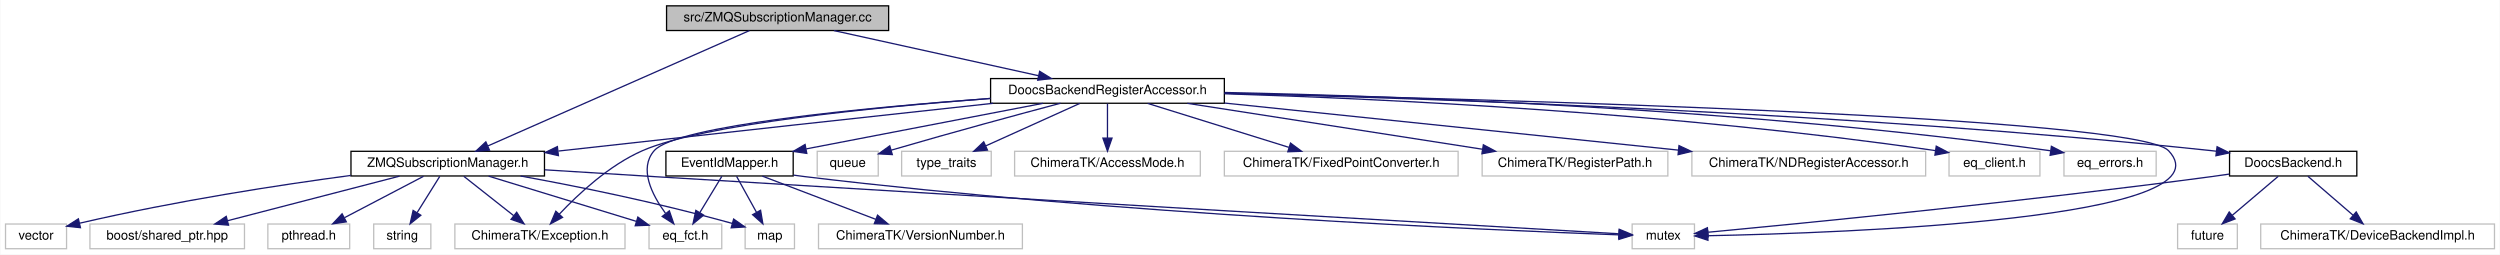
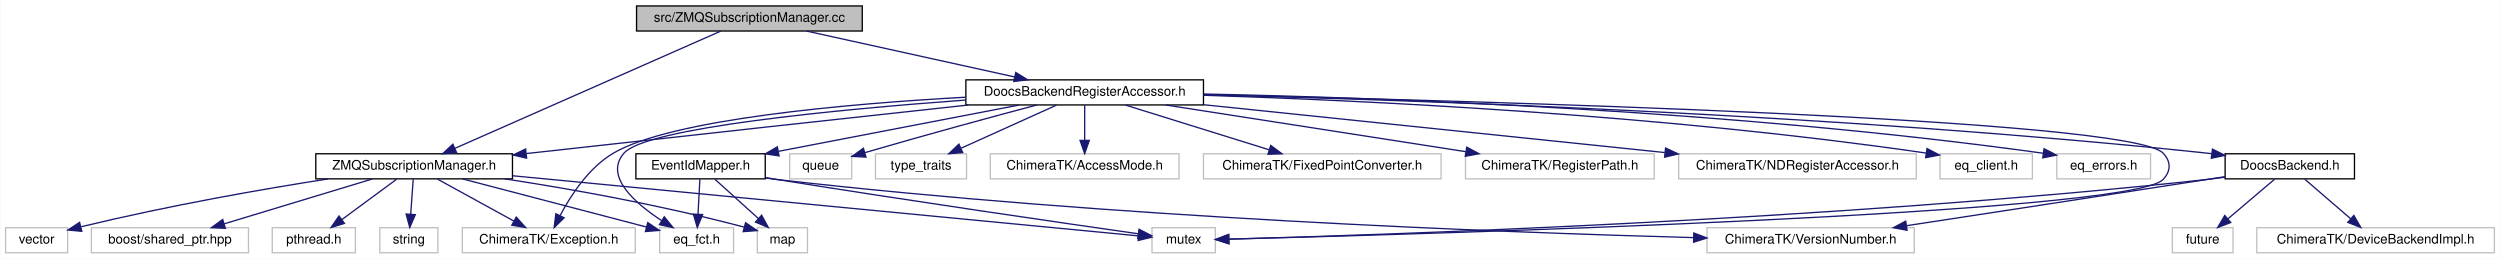
- <svg xmlns="http://www.w3.org/2000/svg" xmlns:xlink="http://www.w3.org/1999/xlink" width="1925pt" height="196pt" viewBox="0.00 0.00 1924.50 196.00">
+ <svg xmlns="http://www.w3.org/2000/svg" xmlns:xlink="http://www.w3.org/1999/xlink" width="1894pt" height="196pt" viewBox="0.00 0.00 1893.50 196.00">
  <g id="graph0" class="graph" transform="scale(1 1) rotate(0) translate(4 192)">
-     <polygon fill="#ffffff" stroke="transparent" points="-4,4 -4,-192 1920.5,-192 1920.5,4 -4,4" />
+     <polygon fill="#ffffff" stroke="transparent" points="-4,4 -4,-192 1889.5,-192 1889.5,4 -4,4" />
    <g id="node1" class="node">
-       <polygon fill="#bfbfbf" stroke="#000000" points="509,-168.5 509,-187.5 680,-187.5 680,-168.5 509,-168.5" />
-       <text text-anchor="middle" x="594.5" y="-175.5" font-family="Helvetica,sans-Serif" font-size="10.00" fill="#000000">src/ZMQSubscriptionManager.cc</text>
+       <polygon fill="#bfbfbf" stroke="#000000" points="478,-168.5 478,-187.5 649,-187.5 649,-168.5 478,-168.5" />
+       <text text-anchor="middle" x="563.5" y="-175.5" font-family="Helvetica,sans-Serif" font-size="10.00" fill="#000000">src/ZMQSubscriptionManager.cc</text>
    </g>
    <g id="node2" class="node">
      <g id="a_node2">
        <a xlink:href="_z_m_q_subscription_manager_8h.html" target="_top" xlink:title="ZMQSubscriptionManager.h">
-           <polygon fill="#ffffff" stroke="#000000" points="266,-56.5 266,-75.5 415,-75.5 415,-56.5 266,-56.5" />
-           <text text-anchor="middle" x="340.5" y="-63.5" font-family="Helvetica,sans-Serif" font-size="10.00" fill="#000000">ZMQSubscriptionManager.h</text>
+           <polygon fill="#ffffff" stroke="#000000" points="235,-56.5 235,-75.5 384,-75.5 384,-56.5 235,-56.5" />
+           <text text-anchor="middle" x="309.5" y="-63.5" font-family="Helvetica,sans-Serif" font-size="10.00" fill="#000000">ZMQSubscriptionManager.h</text>
        </a>
      </g>
    </g>
    <g id="edge1" class="edge">
-       <path fill="none" stroke="#191970" d="M572.844,-168.451C527.762,-148.572 423.697,-102.685 371.514,-79.676" />
-       <polygon fill="#191970" stroke="#191970" points="372.663,-76.357 362.101,-75.525 369.839,-82.762 372.663,-76.357" />
+       <path fill="none" stroke="#191970" d="M541.844,-168.451C496.762,-148.572 392.697,-102.685 340.514,-79.676" />
+       <polygon fill="#191970" stroke="#191970" points="341.663,-76.357 331.101,-75.525 338.839,-82.762 341.663,-76.357" />
    </g>
    <g id="node11" class="node">
      <g id="a_node11">
        <a xlink:href="_doocs_backend_register_accessor_8h.html" target="_top" xlink:title="DoocsBackendRegisterAccessor.h">
-           <polygon fill="#ffffff" stroke="#000000" points="758.5,-112.5 758.5,-131.5 938.5,-131.5 938.5,-112.5 758.5,-112.5" />
-           <text text-anchor="middle" x="848.5" y="-119.5" font-family="Helvetica,sans-Serif" font-size="10.00" fill="#000000">DoocsBackendRegisterAccessor.h</text>
+           <polygon fill="#ffffff" stroke="#000000" points="727.5,-112.5 727.5,-131.5 907.5,-131.5 907.5,-112.5 727.5,-112.5" />
+           <text text-anchor="middle" x="817.5" y="-119.5" font-family="Helvetica,sans-Serif" font-size="10.00" fill="#000000">DoocsBackendRegisterAccessor.h</text>
        </a>
      </g>
    </g>
    <g id="edge10" class="edge">
-       <path fill="none" stroke="#191970" d="M637.876,-168.437C681.437,-158.833 748.628,-144.019 795.363,-133.715" />
-       <polygon fill="#191970" stroke="#191970" points="796.292,-137.095 805.303,-131.524 794.784,-130.259 796.292,-137.095" />
+       <path fill="none" stroke="#191970" d="M606.876,-168.437C650.437,-158.833 717.628,-144.019 764.363,-133.715" />
+       <polygon fill="#191970" stroke="#191970" points="765.292,-137.095 774.303,-131.524 763.784,-130.259 765.292,-137.095" />
    </g>
    <g id="node3" class="node">
      <polygon fill="#ffffff" stroke="#bfbfbf" points="202,-.5 202,-19.5 265,-19.5 265,-.5 202,-.5" />
      <text text-anchor="middle" x="233.5" y="-7.5" font-family="Helvetica,sans-Serif" font-size="10.00" fill="#000000">pthread.h</text>
    </g>
    <g id="edge2" class="edge">
-       <path fill="none" stroke="#191970" d="M321.862,-56.245C305.061,-47.453 280.137,-34.408 261.038,-24.413" />
-       <polygon fill="#191970" stroke="#191970" points="262.407,-21.179 251.924,-19.643 259.161,-27.381 262.407,-21.179" />
+       <path fill="none" stroke="#191970" d="M296.262,-56.245C284.819,-47.814 268.07,-35.473 254.752,-25.66" />
+       <polygon fill="#191970" stroke="#191970" points="256.713,-22.757 246.587,-19.643 252.561,-28.392 256.713,-22.757" />
    </g>
    <g id="node4" class="node">
      <polygon fill="#ffffff" stroke="#bfbfbf" points="283.5,-.5 283.5,-19.5 327.5,-19.5 327.5,-.5 283.5,-.5" />
      <text text-anchor="middle" x="305.5" y="-7.5" font-family="Helvetica,sans-Serif" font-size="10.00" fill="#000000">string</text>
    </g>
    <g id="edge3" class="edge">
-       <path fill="none" stroke="#191970" d="M334.404,-56.245C329.586,-48.537 322.725,-37.56 316.897,-28.235" />
-       <polygon fill="#191970" stroke="#191970" points="319.795,-26.268 311.527,-19.643 313.859,-29.978 319.795,-26.268" />
+       <path fill="none" stroke="#191970" d="M308.803,-56.245C308.281,-48.938 307.55,-38.694 306.908,-29.705" />
+       <polygon fill="#191970" stroke="#191970" points="310.392,-29.368 306.189,-19.643 303.41,-29.867 310.392,-29.368" />
    </g>
    <g id="node5" class="node">
-       <polygon fill="#ffffff" stroke="#bfbfbf" points="1252.5,-.5 1252.5,-19.5 1300.5,-19.5 1300.5,-.5 1252.5,-.5" />
-       <text text-anchor="middle" x="1276.5" y="-7.5" font-family="Helvetica,sans-Serif" font-size="10.00" fill="#000000">mutex</text>
+       <polygon fill="#ffffff" stroke="#bfbfbf" points="868.5,-.5 868.5,-19.5 916.5,-19.5 916.5,-.5 868.5,-.5" />
+       <text text-anchor="middle" x="892.5" y="-7.5" font-family="Helvetica,sans-Serif" font-size="10.00" fill="#000000">mutex</text>
    </g>
    <g id="edge4" class="edge">
-       <path fill="none" stroke="#191970" d="M415.315,-61.238C441.895,-59.561 472.031,-57.677 499.5,-56 786.675,-38.469 1133.619,-18.28 1242.278,-11.981" />
-       <polygon fill="#191970" stroke="#191970" points="1242.549,-15.471 1252.329,-11.399 1242.144,-8.483 1242.549,-15.471" />
+       <path fill="none" stroke="#191970" d="M384.226,-58.822C511.61,-46.586 765.96,-22.155 858.137,-13.301" />
+       <polygon fill="#191970" stroke="#191970" points="858.685,-16.764 868.305,-12.324 858.016,-9.796 858.685,-16.764" />
    </g>
    <g id="node6" class="node">
      <polygon fill="#ffffff" stroke="#bfbfbf" points="569.5,-.5 569.5,-19.5 607.5,-19.5 607.5,-.5 569.5,-.5" />
      <text text-anchor="middle" x="588.5" y="-7.5" font-family="Helvetica,sans-Serif" font-size="10.00" fill="#000000">map</text>
    </g>
    <g id="edge5" class="edge">
-       <path fill="none" stroke="#191970" d="M396.618,-56.459C439.108,-48.737 499.017,-36.79 559.605,-19.976" />
-       <polygon fill="#191970" stroke="#191970" points="560.656,-23.317 569.332,-17.236 558.758,-16.579 560.656,-23.317" />
+       <path fill="none" stroke="#191970" d="M378.077,-56.498C426.527,-49.081 493.046,-37.482 559.541,-19.933" />
+       <polygon fill="#191970" stroke="#191970" points="560.599,-23.273 569.35,-17.3 558.784,-16.512 560.599,-23.273" />
    </g>
    <g id="node7" class="node">
      <polygon fill="#ffffff" stroke="#bfbfbf" points="0,-.5 0,-19.5 47,-19.5 47,-.5 0,-.5" />
      <text text-anchor="middle" x="23.5" y="-7.5" font-family="Helvetica,sans-Serif" font-size="10.00" fill="#000000">vector</text>
    </g>
    <g id="edge6" class="edge">
-       <path fill="none" stroke="#191970" d="M265.818,-56.917C210.475,-49.504 133.105,-37.71 57.353,-20.201" />
-       <polygon fill="#191970" stroke="#191970" points="57.697,-16.686 47.161,-17.808 56.096,-23.501 57.697,-16.686" />
+       <path fill="none" stroke="#191970" d="M244.306,-56.47C195.136,-48.762 125.897,-36.804 57.289,-20.235" />
+       <polygon fill="#191970" stroke="#191970" points="57.719,-16.737 47.174,-17.756 56.054,-23.535 57.719,-16.737" />
    </g>
    <g id="node8" class="node">
      <polygon fill="#ffffff" stroke="#bfbfbf" points="65,-.5 65,-19.5 184,-19.5 184,-.5 65,-.5" />
      <text text-anchor="middle" x="124.5" y="-7.5" font-family="Helvetica,sans-Serif" font-size="10.00" fill="#000000">boost/shared_ptr.hpp</text>
    </g>
    <g id="edge7" class="edge">
-       <path fill="none" stroke="#191970" d="M303.368,-56.373C266.673,-46.86 210.436,-32.28 170.835,-22.013" />
-       <polygon fill="#191970" stroke="#191970" points="171.706,-18.623 161.147,-19.501 169.949,-25.399 171.706,-18.623" />
+       <path fill="none" stroke="#191970" d="M277.697,-56.373C246.668,-46.981 199.325,-32.65 165.485,-22.406" />
+       <polygon fill="#191970" stroke="#191970" points="166.473,-19.049 155.888,-19.501 164.445,-25.748 166.473,-19.049" />
    </g>
    <g id="node9" class="node">
      <polygon fill="#ffffff" stroke="#bfbfbf" points="495.5,-.5 495.5,-19.5 551.5,-19.5 551.5,-.5 495.5,-.5" />
      <text text-anchor="middle" x="523.5" y="-7.5" font-family="Helvetica,sans-Serif" font-size="10.00" fill="#000000">eq_fct.h</text>
    </g>
    <g id="edge8" class="edge">
-       <path fill="none" stroke="#191970" d="M371.959,-56.373C403.447,-46.738 451.919,-31.904 485.529,-21.619" />
-       <polygon fill="#191970" stroke="#191970" points="486.91,-24.857 495.448,-18.584 484.861,-18.164 486.91,-24.857" />
+       <path fill="none" stroke="#191970" d="M346.248,-56.415C381.856,-47.122 437.386,-32.618 485.5,-20 485.599,-19.974 485.698,-19.948 485.797,-19.922" />
+       <polygon fill="#191970" stroke="#191970" points="486.497,-23.357 495.28,-17.432 484.719,-16.587 486.497,-23.357" />
    </g>
    <g id="node10" class="node">
      <polygon fill="#ffffff" stroke="#bfbfbf" points="346,-.5 346,-19.5 477,-19.5 477,-.5 346,-.5" />
      <text text-anchor="middle" x="411.5" y="-7.5" font-family="Helvetica,sans-Serif" font-size="10.00" fill="#000000">ChimeraTK/Exception.h</text>
    </g>
    <g id="edge9" class="edge">
-       <path fill="none" stroke="#191970" d="M352.867,-56.245C363.455,-47.894 378.906,-35.708 391.289,-25.941" />
-       <polygon fill="#191970" stroke="#191970" points="393.59,-28.584 399.274,-19.643 389.255,-23.087 393.59,-28.584" />
-     </g>
-     <g id="edge31" class="edge">
-       <path fill="none" stroke="#191970" d="M760.402,-112.456C675.411,-103.224 543.136,-88.791 428.5,-76 427.564,-75.896 426.623,-75.79 425.676,-75.685" />
-       <polygon fill="#191970" stroke="#191970" points="425.718,-72.167 415.39,-74.531 424.938,-79.124 425.718,-72.167" />
+       <path fill="none" stroke="#191970" d="M327.267,-56.245C343.209,-47.493 366.826,-34.527 384.999,-24.55" />
+       <polygon fill="#191970" stroke="#191970" points="386.855,-27.523 393.937,-19.643 383.486,-21.387 386.855,-27.523" />
+     </g>
+     <g id="edge32" class="edge">
+       <path fill="none" stroke="#191970" d="M729.402,-112.456C644.411,-103.224 512.136,-88.791 397.5,-76 396.564,-75.896 395.623,-75.79 394.676,-75.685" />
+       <polygon fill="#191970" stroke="#191970" points="394.718,-72.167 384.39,-74.531 393.938,-79.124 394.718,-72.167" />
    </g>
    <g id="edge11" class="edge">
-       <path fill="none" stroke="#191970" d="M938.546,-120.211C1145.812,-115.655 1640.843,-102.084 1665.5,-76 1715.435,-23.174 1415.197,-12.575 1311.092,-10.495" />
-       <polygon fill="#191970" stroke="#191970" points="1310.864,-6.991 1300.801,-10.305 1310.734,-13.99 1310.864,-6.991" />
+       <path fill="none" stroke="#191970" d="M907.546,-120.211C1114.812,-115.655 1609.843,-102.084 1634.5,-76 1640.606,-69.54 1640.588,-62.477 1634.5,-56 1609.974,-29.906 1070.149,-14.48 927.053,-10.839" />
+       <polygon fill="#191970" stroke="#191970" points="926.778,-7.331 916.693,-10.579 926.602,-14.329 926.778,-7.331" />
    </g>
    <g id="edge20" class="edge">
-       <path fill="none" stroke="#191970" d="M758.26,-116.207C660.574,-108.997 516.372,-95.242 499.5,-76 487.518,-62.335 497.627,-42.207 508.163,-27.775" />
-       <polygon fill="#191970" stroke="#191970" points="511.139,-29.653 514.585,-19.634 505.643,-25.318 511.139,-29.653" />
+       <path fill="none" stroke="#191970" d="M727.26,-116.207C629.574,-108.997 485.372,-95.242 468.5,-76 453.356,-58.729 476.336,-38.353 497.051,-24.858" />
+       <polygon fill="#191970" stroke="#191970" points="499.01,-27.762 505.673,-19.525 495.327,-21.809 499.01,-27.762" />
    </g>
    <g id="edge15" class="edge">
-       <path fill="none" stroke="#191970" d="M758.372,-116.199C668.424,-109.384 537.084,-96.352 490.5,-76 464.839,-64.789 440.995,-42.577 426.358,-27.03" />
-       <polygon fill="#191970" stroke="#191970" points="428.906,-24.631 419.581,-19.601 423.735,-29.348 428.906,-24.631" />
+       <path fill="none" stroke="#191970" d="M727.367,-118.372C636.749,-113.325 504.372,-101.714 460.5,-76 441.917,-65.108 428.213,-44.116 420.095,-28.721" />
+       <polygon fill="#191970" stroke="#191970" points="423.142,-26.987 415.572,-19.575 416.867,-30.09 423.142,-26.987" />
    </g>
    <g id="node12" class="node">
-       <polygon fill="#ffffff" stroke="#bfbfbf" points="625,-56.5 625,-75.5 672,-75.5 672,-56.5 625,-56.5" />
-       <text text-anchor="middle" x="648.5" y="-63.5" font-family="Helvetica,sans-Serif" font-size="10.00" fill="#000000">queue</text>
+       <polygon fill="#ffffff" stroke="#bfbfbf" points="594,-56.5 594,-75.5 641,-75.5 641,-56.5 594,-56.5" />
+       <text text-anchor="middle" x="617.5" y="-63.5" font-family="Helvetica,sans-Serif" font-size="10.00" fill="#000000">queue</text>
    </g>
    <g id="edge12" class="edge">
-       <path fill="none" stroke="#191970" d="M812.346,-112.5C780.317,-103.994 732.059,-90.965 681.946,-76.363" />
-       <polygon fill="#191970" stroke="#191970" points="682.818,-72.972 672.237,-73.521 680.851,-79.69 682.818,-72.972" />
+       <path fill="none" stroke="#191970" d="M781.346,-112.5C749.317,-103.994 701.059,-90.965 650.946,-76.363" />
+       <polygon fill="#191970" stroke="#191970" points="651.818,-72.972 641.237,-73.521 649.851,-79.69 651.818,-72.972" />
    </g>
    <g id="node13" class="node">
-       <polygon fill="#ffffff" stroke="#bfbfbf" points="690,-56.5 690,-75.5 759,-75.5 759,-56.5 690,-56.5" />
-       <text text-anchor="middle" x="724.5" y="-63.5" font-family="Helvetica,sans-Serif" font-size="10.00" fill="#000000">type_traits</text>
+       <polygon fill="#ffffff" stroke="#bfbfbf" points="659,-56.5 659,-75.5 728,-75.5 728,-56.5 659,-56.5" />
+       <text text-anchor="middle" x="693.5" y="-63.5" font-family="Helvetica,sans-Serif" font-size="10.00" fill="#000000">type_traits</text>
    </g>
    <g id="edge13" class="edge">
-       <path fill="none" stroke="#191970" d="M827.184,-112.373C807.278,-103.384 777.356,-89.871 754.94,-79.747" />
-       <polygon fill="#191970" stroke="#191970" points="756.092,-76.427 745.538,-75.501 753.211,-82.807 756.092,-76.427" />
+       <path fill="none" stroke="#191970" d="M796.184,-112.373C776.278,-103.384 746.356,-89.871 723.94,-79.747" />
+       <polygon fill="#191970" stroke="#191970" points="725.092,-76.427 714.538,-75.501 722.211,-82.807 725.092,-76.427" />
    </g>
    <g id="node14" class="node">
-       <polygon fill="#ffffff" stroke="#bfbfbf" points="777,-56.5 777,-75.5 920,-75.5 920,-56.5 777,-56.5" />
-       <text text-anchor="middle" x="848.5" y="-63.5" font-family="Helvetica,sans-Serif" font-size="10.00" fill="#000000">ChimeraTK/AccessMode.h</text>
+       <polygon fill="#ffffff" stroke="#bfbfbf" points="746,-56.5 746,-75.5 889,-75.5 889,-56.5 746,-56.5" />
+       <text text-anchor="middle" x="817.5" y="-63.5" font-family="Helvetica,sans-Serif" font-size="10.00" fill="#000000">ChimeraTK/AccessMode.h</text>
    </g>
    <g id="edge14" class="edge">
-       <path fill="none" stroke="#191970" d="M848.5,-112.246C848.5,-104.938 848.5,-94.694 848.5,-85.705" />
-       <polygon fill="#191970" stroke="#191970" points="852,-85.643 848.5,-75.643 845,-85.643 852,-85.643" />
+       <path fill="none" stroke="#191970" d="M817.5,-112.246C817.5,-104.938 817.5,-94.694 817.5,-85.705" />
+       <polygon fill="#191970" stroke="#191970" points="821,-85.643 817.5,-75.643 814,-85.643 821,-85.643" />
    </g>
    <g id="node15" class="node">
-       <polygon fill="#ffffff" stroke="#bfbfbf" points="938.5,-56.5 938.5,-75.5 1118.5,-75.5 1118.5,-56.5 938.5,-56.5" />
-       <text text-anchor="middle" x="1028.5" y="-63.5" font-family="Helvetica,sans-Serif" font-size="10.00" fill="#000000">ChimeraTK/FixedPointConverter.h</text>
+       <polygon fill="#ffffff" stroke="#bfbfbf" points="907.5,-56.5 907.5,-75.5 1087.5,-75.5 1087.5,-56.5 907.5,-56.5" />
+       <text text-anchor="middle" x="997.5" y="-63.5" font-family="Helvetica,sans-Serif" font-size="10.00" fill="#000000">ChimeraTK/FixedPointConverter.h</text>
    </g>
    <g id="edge16" class="edge">
-       <path fill="none" stroke="#191970" d="M879.443,-112.373C909.504,-103.021 955.303,-88.772 988.198,-78.538" />
-       <polygon fill="#191970" stroke="#191970" points="989.452,-81.814 997.961,-75.501 987.372,-75.13 989.452,-81.814" />
+       <path fill="none" stroke="#191970" d="M848.443,-112.373C878.504,-103.021 924.303,-88.772 957.198,-78.538" />
+       <polygon fill="#191970" stroke="#191970" points="958.452,-81.814 966.961,-75.501 956.372,-75.13 958.452,-81.814" />
    </g>
    <g id="node16" class="node">
-       <polygon fill="#ffffff" stroke="#bfbfbf" points="1137,-56.5 1137,-75.5 1280,-75.5 1280,-56.5 1137,-56.5" />
-       <text text-anchor="middle" x="1208.5" y="-63.5" font-family="Helvetica,sans-Serif" font-size="10.00" fill="#000000">ChimeraTK/RegisterPath.h</text>
+       <polygon fill="#ffffff" stroke="#bfbfbf" points="1106,-56.5 1106,-75.5 1249,-75.5 1249,-56.5 1106,-56.5" />
+       <text text-anchor="middle" x="1177.5" y="-63.5" font-family="Helvetica,sans-Serif" font-size="10.00" fill="#000000">ChimeraTK/RegisterPath.h</text>
    </g>
    <g id="edge17" class="edge">
-       <path fill="none" stroke="#191970" d="M909.977,-112.437C973.012,-102.631 1070.956,-87.396 1137.315,-77.073" />
-       <polygon fill="#191970" stroke="#191970" points="1137.933,-80.519 1147.276,-75.524 1136.857,-73.602 1137.933,-80.519" />
+       <path fill="none" stroke="#191970" d="M878.977,-112.437C942.012,-102.631 1039.956,-87.396 1106.315,-77.073" />
+       <polygon fill="#191970" stroke="#191970" points="1106.933,-80.519 1116.276,-75.524 1105.857,-73.602 1106.933,-80.519" />
    </g>
    <g id="node17" class="node">
-       <polygon fill="#ffffff" stroke="#bfbfbf" points="1298.5,-56.5 1298.5,-75.5 1478.5,-75.5 1478.5,-56.5 1298.5,-56.5" />
-       <text text-anchor="middle" x="1388.5" y="-63.5" font-family="Helvetica,sans-Serif" font-size="10.00" fill="#000000">ChimeraTK/NDRegisterAccessor.h</text>
+       <polygon fill="#ffffff" stroke="#bfbfbf" points="1267.5,-56.5 1267.5,-75.5 1447.5,-75.5 1447.5,-56.5 1267.5,-56.5" />
+       <text text-anchor="middle" x="1357.5" y="-63.5" font-family="Helvetica,sans-Serif" font-size="10.00" fill="#000000">ChimeraTK/NDRegisterAccessor.h</text>
    </g>
    <g id="edge18" class="edge">
-       <path fill="none" stroke="#191970" d="M938.58,-112.658C1035.042,-102.655 1187.734,-86.82 1288.022,-76.42" />
-       <polygon fill="#191970" stroke="#191970" points="1288.58,-79.881 1298.165,-75.368 1287.857,-72.918 1288.58,-79.881" />
+       <path fill="none" stroke="#191970" d="M907.58,-112.658C1004.042,-102.655 1156.734,-86.82 1257.022,-76.42" />
+       <polygon fill="#191970" stroke="#191970" points="1257.58,-79.881 1267.165,-75.368 1256.857,-72.918 1257.58,-79.881" />
    </g>
    <g id="node18" class="node">
-       <polygon fill="#ffffff" stroke="#bfbfbf" points="1496.5,-56.5 1496.5,-75.5 1566.5,-75.5 1566.5,-56.5 1496.5,-56.5" />
-       <text text-anchor="middle" x="1531.5" y="-63.5" font-family="Helvetica,sans-Serif" font-size="10.00" fill="#000000">eq_client.h</text>
+       <polygon fill="#ffffff" stroke="#bfbfbf" points="1465.5,-56.5 1465.5,-75.5 1535.5,-75.5 1535.5,-56.5 1465.5,-56.5" />
+       <text text-anchor="middle" x="1500.5" y="-63.5" font-family="Helvetica,sans-Serif" font-size="10.00" fill="#000000">eq_client.h</text>
    </g>
    <g id="edge19" class="edge">
-       <path fill="none" stroke="#191970" d="M938.657,-119.812C1060.766,-115.887 1285.568,-105.265 1485.92,-76.039" />
-       <polygon fill="#191970" stroke="#191970" points="1486.665,-79.467 1496.046,-74.543 1485.642,-72.542 1486.665,-79.467" />
+       <path fill="none" stroke="#191970" d="M907.657,-119.812C1029.766,-115.887 1254.568,-105.265 1454.92,-76.039" />
+       <polygon fill="#191970" stroke="#191970" points="1455.665,-79.467 1465.046,-74.543 1454.642,-72.542 1455.665,-79.467" />
    </g>
    <g id="node19" class="node">
-       <polygon fill="#ffffff" stroke="#bfbfbf" points="1585,-56.5 1585,-75.5 1656,-75.5 1656,-56.5 1585,-56.5" />
-       <text text-anchor="middle" x="1620.5" y="-63.5" font-family="Helvetica,sans-Serif" font-size="10.00" fill="#000000">eq_errors.h</text>
+       <polygon fill="#ffffff" stroke="#bfbfbf" points="1554,-56.5 1554,-75.5 1625,-75.5 1625,-56.5 1554,-56.5" />
+       <text text-anchor="middle" x="1589.5" y="-63.5" font-family="Helvetica,sans-Serif" font-size="10.00" fill="#000000">eq_errors.h</text>
    </g>
    <g id="edge21" class="edge">
-       <path fill="none" stroke="#191970" d="M938.778,-120.79C1074.722,-117.968 1340.117,-108.579 1574.644,-75.898" />
-       <polygon fill="#191970" stroke="#191970" points="1575.318,-79.338 1584.731,-74.475 1574.34,-72.406 1575.318,-79.338" />
+       <path fill="none" stroke="#191970" d="M907.778,-120.79C1043.722,-117.968 1309.117,-108.579 1543.644,-75.898" />
+       <polygon fill="#191970" stroke="#191970" points="1544.318,-79.338 1553.731,-74.475 1543.34,-72.406 1544.318,-79.338" />
    </g>
    <g id="node20" class="node">
      <g id="a_node20">
        <a xlink:href="_doocs_backend_8h.html" target="_top" xlink:title="DoocsBackend.h">
-           <polygon fill="#ffffff" stroke="#000000" points="1712.5,-56.5 1712.5,-75.5 1810.5,-75.5 1810.5,-56.5 1712.5,-56.5" />
-           <text text-anchor="middle" x="1761.5" y="-63.5" font-family="Helvetica,sans-Serif" font-size="10.00" fill="#000000">DoocsBackend.h</text>
+           <polygon fill="#ffffff" stroke="#000000" points="1681.5,-56.5 1681.5,-75.5 1779.5,-75.5 1779.5,-56.5 1681.5,-56.5" />
+           <text text-anchor="middle" x="1730.5" y="-63.5" font-family="Helvetica,sans-Serif" font-size="10.00" fill="#000000">DoocsBackend.h</text>
        </a>
      </g>
    </g>
    <g id="edge22" class="edge">
-       <path fill="none" stroke="#191970" d="M938.698,-120.179C1094.188,-116.357 1422.583,-105.285 1698.5,-76 1699.77,-75.865 1701.053,-75.722 1702.346,-75.572" />
-       <polygon fill="#191970" stroke="#191970" points="1702.905,-79.029 1712.384,-74.299 1702.023,-72.085 1702.905,-79.029" />
+       <path fill="none" stroke="#191970" d="M907.698,-120.179C1063.188,-116.357 1391.583,-105.285 1667.5,-76 1668.77,-75.865 1670.053,-75.722 1671.346,-75.572" />
+       <polygon fill="#191970" stroke="#191970" points="1671.905,-79.029 1681.384,-74.299 1671.023,-72.085 1671.905,-79.029" />
+     </g>
+     <g id="node24" class="node">
+       <g id="a_node24">
+         <a xlink:href="_event_id_mapper_8h.html" target="_top" xlink:title="EventIdMapper.h">
+           <polygon fill="#ffffff" stroke="#000000" points="477.5,-56.5 477.5,-75.5 575.5,-75.5 575.5,-56.5 477.5,-56.5" />
+           <text text-anchor="middle" x="526.5" y="-63.5" font-family="Helvetica,sans-Serif" font-size="10.00" fill="#000000">EventIdMapper.h</text>
+         </a>
+       </g>
+     </g>
+     <g id="edge27" class="edge">
+       <path fill="none" stroke="#191970" d="M767.806,-112.437C717.328,-102.723 639.156,-87.679 585.548,-77.363" />
+       <polygon fill="#191970" stroke="#191970" points="585.985,-73.883 575.504,-75.43 584.662,-80.757 585.985,-73.883" />
+     </g>
+     <g id="edge23" class="edge">
+       <path fill="none" stroke="#191970" d="M1681.382,-57.726C1676.698,-57.081 1672.014,-56.491 1667.5,-56 1382.211,-24.967 1035.399,-13.735 926.731,-10.833" />
+       <polygon fill="#191970" stroke="#191970" points="926.767,-7.333 916.679,-10.571 926.584,-14.331 926.767,-7.333" />
+     </g>
+     <g id="node21" class="node">
+       <polygon fill="#ffffff" stroke="#bfbfbf" points="1641.5,-.5 1641.5,-19.5 1687.5,-19.5 1687.5,-.5 1641.5,-.5" />
+       <text text-anchor="middle" x="1664.5" y="-7.5" font-family="Helvetica,sans-Serif" font-size="10.00" fill="#000000">future</text>
+     </g>
+     <g id="edge24" class="edge">
+       <path fill="none" stroke="#191970" d="M1719.004,-56.245C1709.256,-47.975 1695.074,-35.942 1683.62,-26.223" />
+       <polygon fill="#191970" stroke="#191970" points="1685.754,-23.444 1675.865,-19.643 1681.225,-28.781 1685.754,-23.444" />
+     </g>
+     <g id="node22" class="node">
+       <polygon fill="#ffffff" stroke="#bfbfbf" points="1705.5,-.5 1705.5,-19.5 1885.5,-19.5 1885.5,-.5 1705.5,-.5" />
+       <text text-anchor="middle" x="1795.5" y="-7.5" font-family="Helvetica,sans-Serif" font-size="10.00" fill="#000000">ChimeraTK/DeviceBackendImpl.h</text>
+     </g>
+     <g id="edge25" class="edge">
+       <path fill="none" stroke="#191970" d="M1741.822,-56.245C1751.422,-47.975 1765.389,-35.942 1776.669,-26.223" />
+       <polygon fill="#191970" stroke="#191970" points="1779.016,-28.821 1784.308,-19.643 1774.447,-23.518 1779.016,-28.821" />
    </g>
    <g id="node23" class="node">
-       <g id="a_node23">
-         <a xlink:href="_event_id_mapper_8h.html" target="_top" xlink:title="EventIdMapper.h">
-           <polygon fill="#ffffff" stroke="#000000" points="508.5,-56.5 508.5,-75.5 606.5,-75.5 606.5,-56.5 508.5,-56.5" />
-           <text text-anchor="middle" x="557.5" y="-63.5" font-family="Helvetica,sans-Serif" font-size="10.00" fill="#000000">EventIdMapper.h</text>
-         </a>
-       </g>
+       <polygon fill="#ffffff" stroke="#bfbfbf" points="1289,-.5 1289,-19.5 1446,-19.5 1446,-.5 1289,-.5" />
+       <text text-anchor="middle" x="1367.5" y="-7.5" font-family="Helvetica,sans-Serif" font-size="10.00" fill="#000000">ChimeraTK/VersionNumber.h</text>
    </g>
    <g id="edge26" class="edge">
-       <path fill="none" stroke="#191970" d="M798.806,-112.437C748.328,-102.723 670.156,-87.679 616.548,-77.363" />
-       <polygon fill="#191970" stroke="#191970" points="616.985,-73.883 606.504,-75.43 615.662,-80.757 616.985,-73.883" />
-     </g>
-     <g id="edge23" class="edge">
-       <path fill="none" stroke="#191970" d="M1712.353,-57.961C1707.675,-57.268 1703,-56.602 1698.5,-56 1555.023,-36.805 1383.29,-19.986 1311.122,-13.196" />
-       <polygon fill="#191970" stroke="#191970" points="1311.095,-9.678 1300.812,-12.231 1310.443,-16.648 1311.095,-9.678" />
-     </g>
-     <g id="node21" class="node">
-       <polygon fill="#ffffff" stroke="#bfbfbf" points="1672.5,-.5 1672.5,-19.5 1718.5,-19.5 1718.5,-.5 1672.5,-.5" />
-       <text text-anchor="middle" x="1695.5" y="-7.5" font-family="Helvetica,sans-Serif" font-size="10.00" fill="#000000">future</text>
-     </g>
-     <g id="edge24" class="edge">
-       <path fill="none" stroke="#191970" d="M1750.004,-56.245C1740.256,-47.975 1726.074,-35.942 1714.62,-26.223" />
-       <polygon fill="#191970" stroke="#191970" points="1716.754,-23.444 1706.865,-19.643 1712.225,-28.781 1716.754,-23.444" />
-     </g>
-     <g id="node22" class="node">
-       <polygon fill="#ffffff" stroke="#bfbfbf" points="1736.5,-.5 1736.5,-19.5 1916.5,-19.5 1916.5,-.5 1736.5,-.5" />
-       <text text-anchor="middle" x="1826.5" y="-7.5" font-family="Helvetica,sans-Serif" font-size="10.00" fill="#000000">ChimeraTK/DeviceBackendImpl.h</text>
-     </g>
-     <g id="edge25" class="edge">
-       <path fill="none" stroke="#191970" d="M1772.822,-56.245C1782.422,-47.975 1796.389,-35.942 1807.669,-26.223" />
-       <polygon fill="#191970" stroke="#191970" points="1810.016,-28.821 1815.308,-19.643 1805.447,-23.518 1810.016,-28.821" />
+       <path fill="none" stroke="#191970" d="M1681.323,-58.169C1676.651,-57.432 1671.986,-56.7 1667.5,-56 1589.986,-43.906 1501.161,-30.32 1440.4,-21.068" />
+       <polygon fill="#191970" stroke="#191970" points="1440.557,-17.552 1430.145,-19.507 1439.504,-24.472 1440.557,-17.552" />
+     </g>
+     <g id="edge29" class="edge">
+       <path fill="none" stroke="#191970" d="M575.535,-57.466C578.567,-56.963 581.574,-56.471 584.5,-56 683.746,-40.035 801.296,-22.996 858.212,-14.864" />
+       <polygon fill="#191970" stroke="#191970" points="858.71,-18.329 868.115,-13.452 857.721,-11.399 858.71,-18.329" />
    </g>
    <g id="edge28" class="edge">
-       <path fill="none" stroke="#191970" d="M606.811,-57.148C609.747,-56.73 612.66,-56.343 615.5,-56 854.372,-27.171 1144.154,-14.744 1242.201,-11.161" />
-       <polygon fill="#191970" stroke="#191970" points="1242.539,-14.651 1252.407,-10.795 1242.288,-7.656 1242.539,-14.651" />
-     </g>
-     <g id="edge27" class="edge">
-       <path fill="none" stroke="#191970" d="M562.9,-56.245C567.123,-48.617 573.117,-37.788 578.244,-28.527" />
-       <polygon fill="#191970" stroke="#191970" points="581.381,-30.087 583.162,-19.643 575.257,-26.697 581.381,-30.087" />
-     </g>
-     <g id="edge29" class="edge">
-       <path fill="none" stroke="#191970" d="M551.578,-56.245C546.897,-48.537 540.233,-37.56 534.571,-28.235" />
-       <polygon fill="#191970" stroke="#191970" points="537.536,-26.374 529.355,-19.643 531.553,-30.007 537.536,-26.374" />
-     </g>
-     <g id="node24" class="node">
-       <polygon fill="#ffffff" stroke="#bfbfbf" points="626,-.5 626,-19.5 783,-19.5 783,-.5 626,-.5" />
-       <text text-anchor="middle" x="704.5" y="-7.5" font-family="Helvetica,sans-Serif" font-size="10.00" fill="#000000">ChimeraTK/VersionNumber.h</text>
+       <path fill="none" stroke="#191970" d="M537.3,-56.245C546.368,-48.055 559.521,-36.175 570.225,-26.507" />
+       <polygon fill="#191970" stroke="#191970" points="572.749,-28.943 577.824,-19.643 568.057,-23.748 572.749,-28.943" />
    </g>
    <g id="edge30" class="edge">
-       <path fill="none" stroke="#191970" d="M582.77,-56.373C606.897,-47.182 643.436,-33.262 670.188,-23.071" />
-       <polygon fill="#191970" stroke="#191970" points="671.461,-26.332 679.56,-19.501 668.969,-19.79 671.461,-26.332" />
+       <path fill="none" stroke="#191970" d="M525.977,-56.245C525.586,-48.938 525.037,-38.694 524.556,-29.705" />
+       <polygon fill="#191970" stroke="#191970" points="528.047,-29.441 524.017,-19.643 521.057,-29.816 528.047,-29.441" />
+     </g>
+     <g id="edge31" class="edge">
+       <path fill="none" stroke="#191970" d="M575.807,-57.112C578.743,-56.703 581.658,-56.328 584.5,-56 835.172,-27.119 1133.199,-15.947 1278.688,-11.979" />
+       <polygon fill="#191970" stroke="#191970" points="1278.994,-15.472 1288.897,-11.706 1278.807,-8.475 1278.994,-15.472" />
    </g>
  </g>
</svg>
